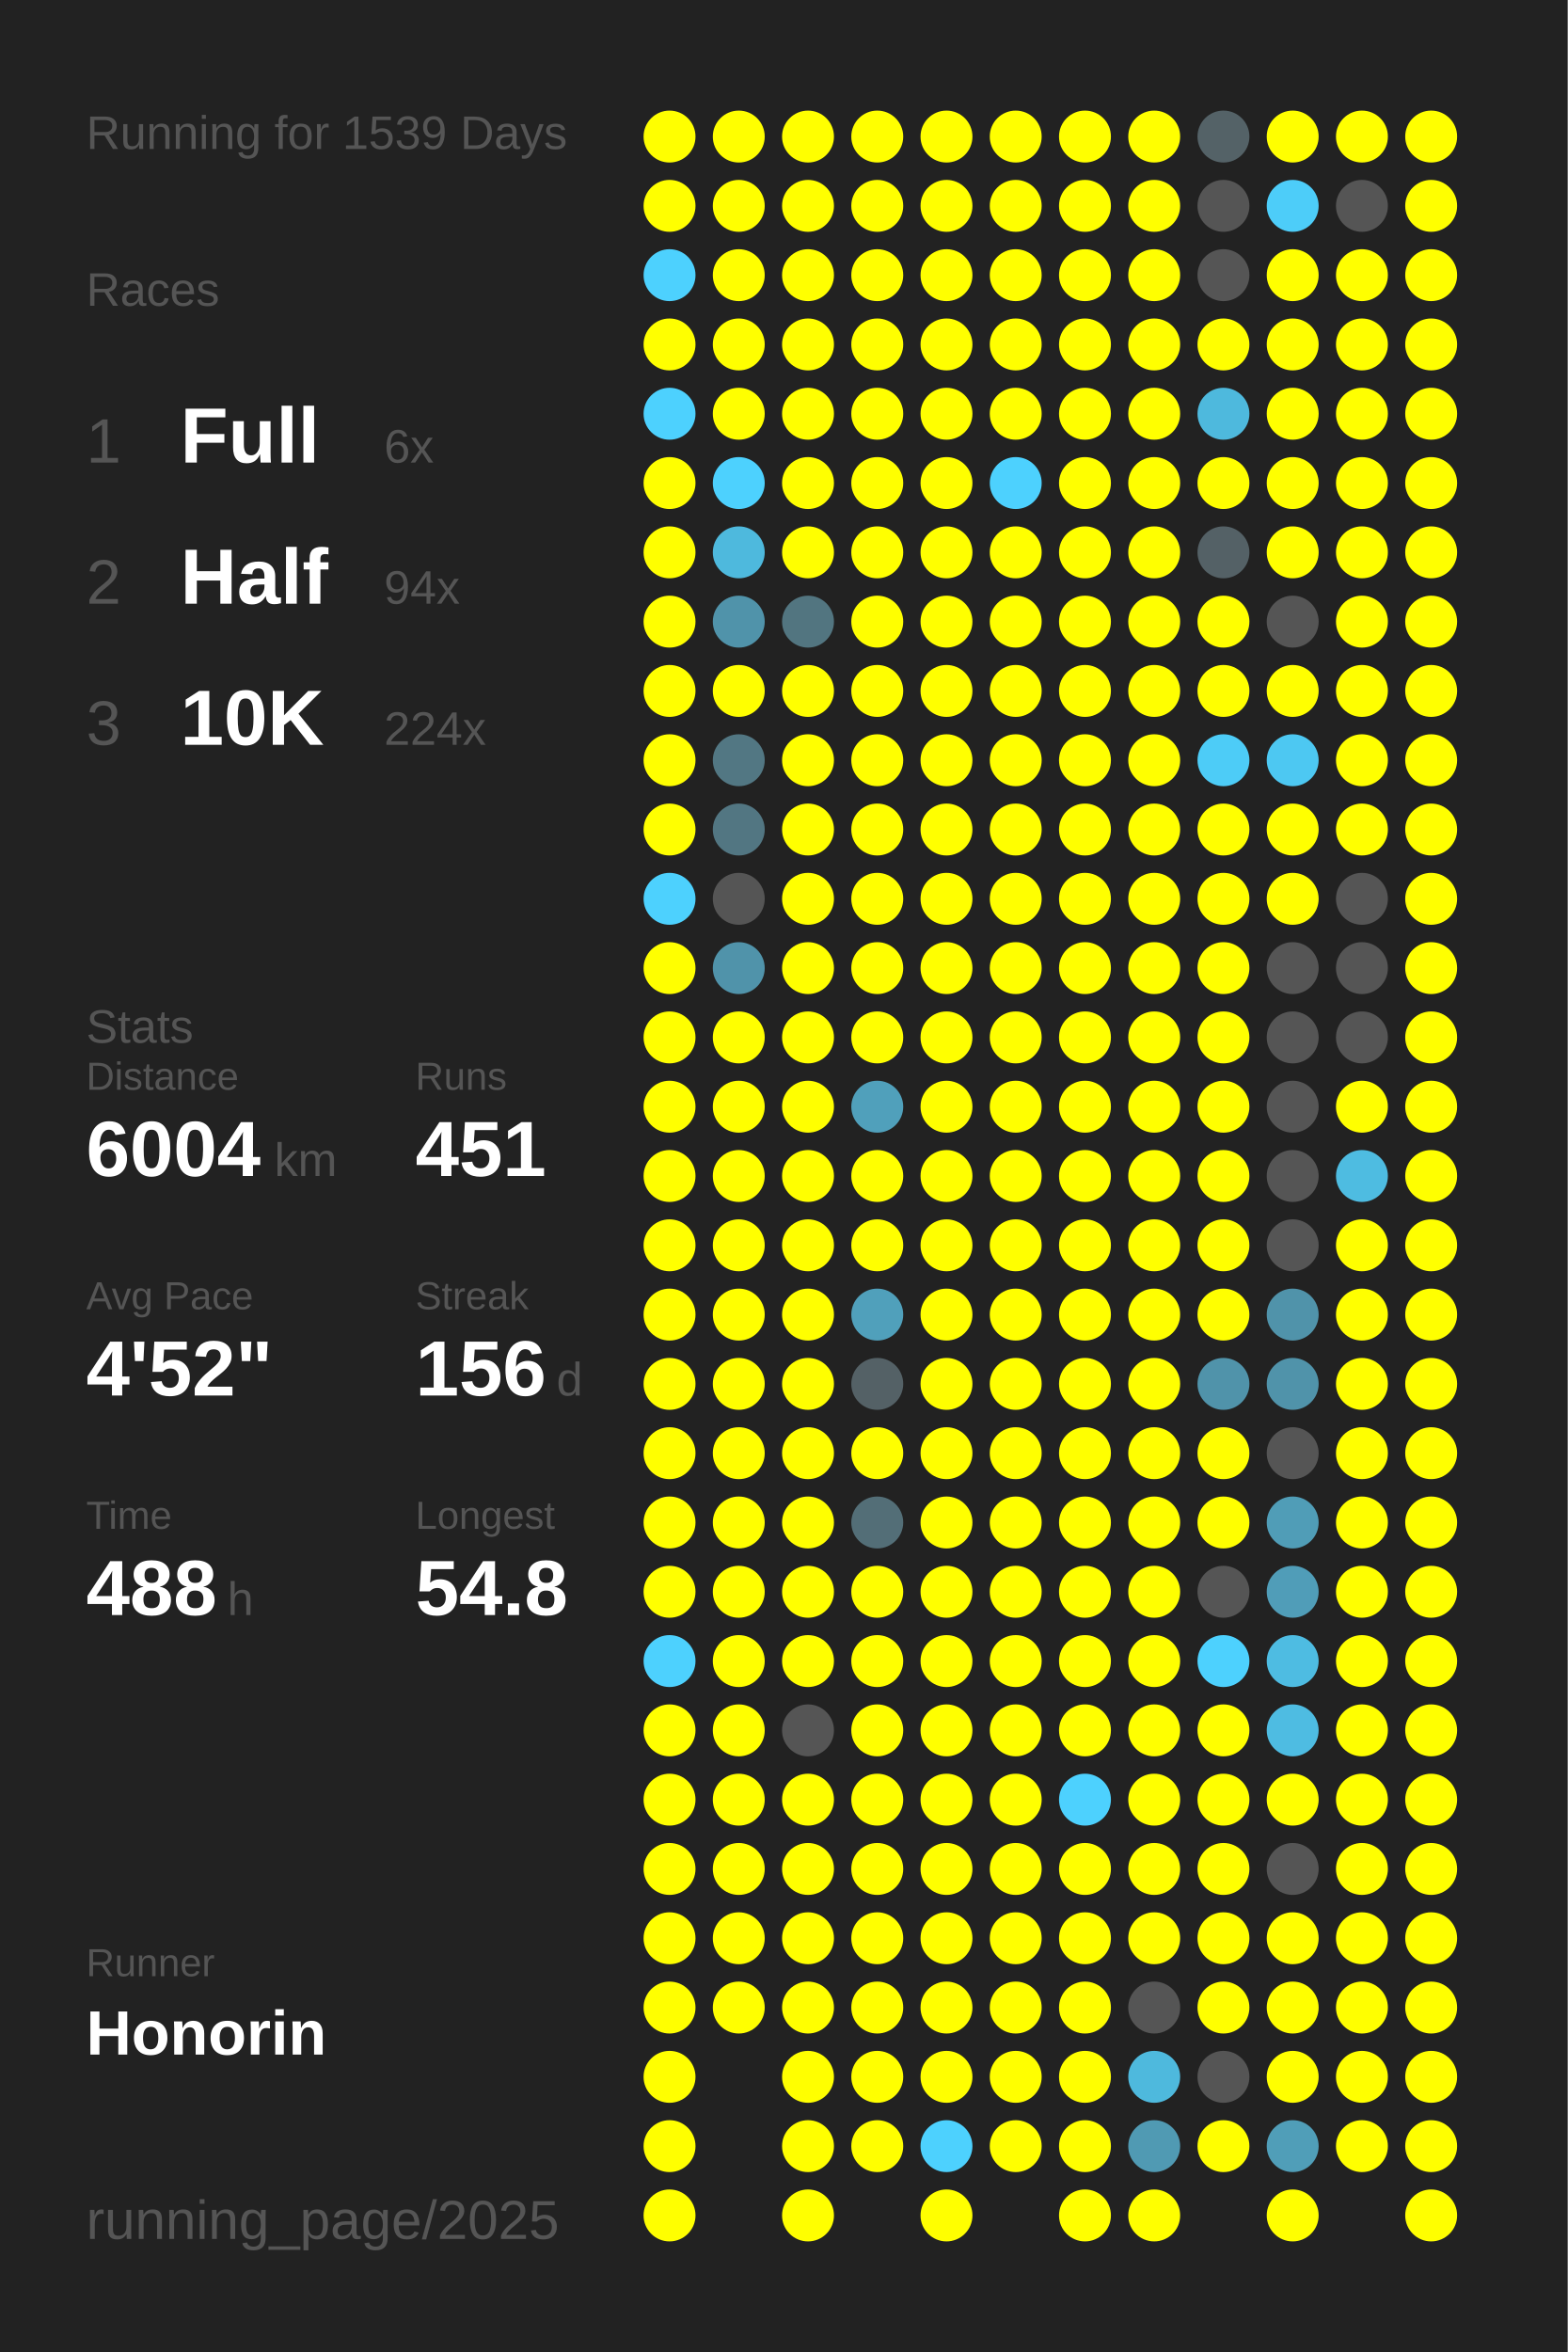
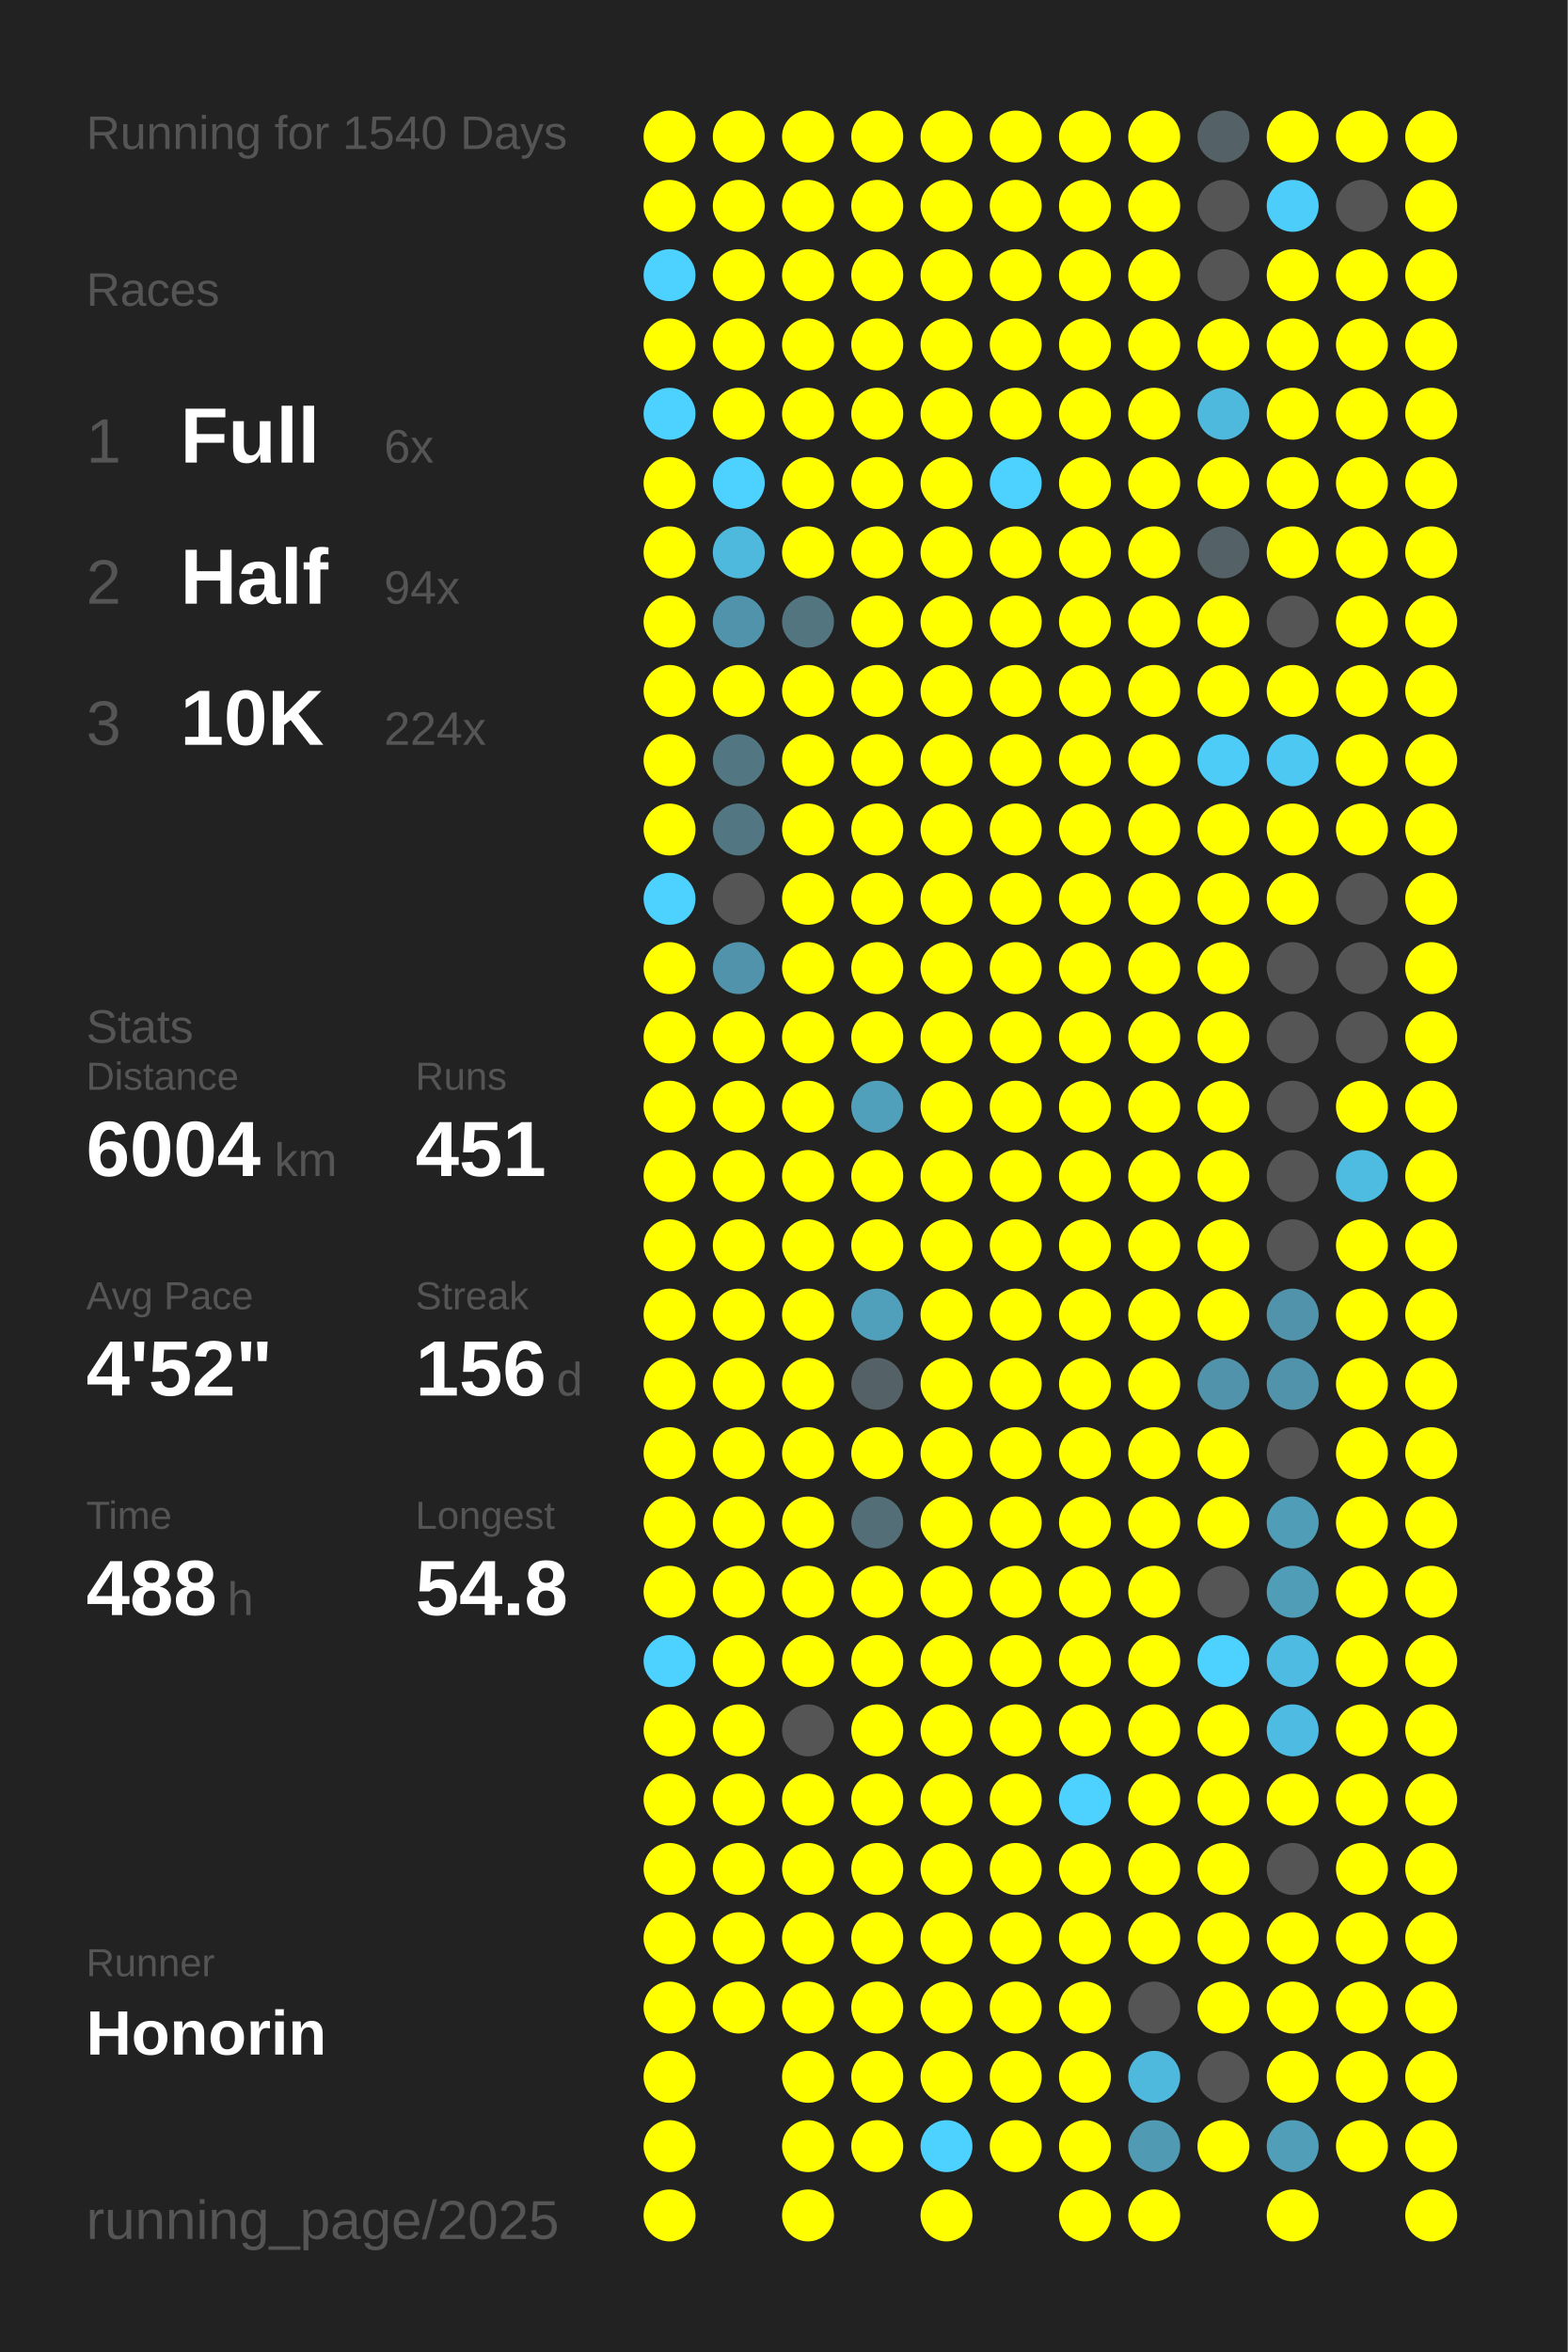
<svg xmlns="http://www.w3.org/2000/svg" baseProfile="full" height="300mm" version="1.1" viewBox="0,0,200,300" width="200mm">
  <defs />
  <rect fill="#222222" height="300" width="200" x="0" y="0" />
-   <text fill="#555555" style="font-size:6px; font-family:Arial;" x="11" y="19">Running for 1539 Days</text>
+   <text fill="#555555" style="font-size:6px; font-family:Arial;" x="11" y="19">Running for 1540 Days</text>
  <text fill="#555555" style="font-size:6px; font-family:Arial;" x="11" y="39">Races</text>
  <text fill="#555555" style="font-size:8px; font-family:Arial;" x="11" y="59">1</text>
  <text fill="#FFFFFF" style="font-size:10px; font-family:Arial; font-weight:bold;" x="23" y="59">Full</text>
  <text fill="#555555" style="font-size:6px; font-family:Arial;" x="49" y="59">6x</text>
  <text fill="#555555" style="font-size:8px; font-family:Arial;" x="11" y="77">2</text>
  <text fill="#FFFFFF" style="font-size:10px; font-family:Arial; font-weight:bold;" x="23" y="77">Half</text>
  <text fill="#555555" style="font-size:6px; font-family:Arial;" x="49" y="77">94x</text>
  <text fill="#555555" style="font-size:8px; font-family:Arial;" x="11" y="95">3</text>
  <text fill="#FFFFFF" style="font-size:10px; font-family:Arial; font-weight:bold;" x="23" y="95">10K</text>
  <text fill="#555555" style="font-size:6px; font-family:Arial;" x="49" y="95">224x</text>
  <text fill="#555555" style="font-size:6px; font-family:Arial;" x="11" y="133">Stats</text>
  <text fill="#555555" style="font-size:5px; font-family:Arial;" x="11" y="139">Distance</text>
  <text fill="#FFFFFF" style="font-size:10px; font-family:Arial; font-weight:bold;" x="11" y="150">6004</text>
  <text fill="#555555" style="font-size:6px; font-family:Arial;" x="35" y="150">km</text>
  <text fill="#555555" style="font-size:5px; font-family:Arial;" x="53" y="139">Runs</text>
  <text fill="#FFFFFF" style="font-size:10px; font-family:Arial; font-weight:bold;" x="53" y="150">451</text>
  <text fill="#555555" style="font-size:5px; font-family:Arial;" x="11" y="167">Avg Pace</text>
  <text fill="#FFFFFF" style="font-size:10px; font-family:Arial; font-weight:bold;" x="11" y="178">4'52"</text>
  <text fill="#555555" style="font-size:5px; font-family:Arial;" x="53" y="167">Streak</text>
  <text fill="#FFFFFF" style="font-size:10px; font-family:Arial; font-weight:bold;" x="53" y="178">156</text>
  <text fill="#555555" style="font-size:6px; font-family:Arial;" x="71" y="178">d</text>
  <text fill="#555555" style="font-size:5px; font-family:Arial;" x="11" y="195">Time</text>
  <text fill="#FFFFFF" style="font-size:10px; font-family:Arial; font-weight:bold;" x="11" y="206">488</text>
  <text fill="#555555" style="font-size:6px; font-family:Arial;" x="29" y="206">h</text>
  <text fill="#555555" style="font-size:5px; font-family:Arial;" x="53" y="195">Longest</text>
  <text fill="#FFFFFF" style="font-size:10px; font-family:Arial; font-weight:bold;" x="53" y="206">54.8</text>
  <text fill="#555555" style="font-size:5px; font-family:Arial;" x="11" y="252.065">Runner</text>
  <text fill="#FFFFFF" style="font-size:8px; font-family:Arial; font-weight:bold;" x="11" y="262.065">Honorin</text>
  <text fill="#555555" style="font-size:7px; font-family:Arial;" x="11" y="285.581">running_page/2025</text>
  <circle cx="85.417" cy="17.419" fill="#FFFF00" r="3.312" />
  <circle cx="85.417" cy="26.258" fill="#FFFF00" r="3.312" />
  <circle cx="85.417" cy="35.097" fill="#4dd1fe" r="3.312" />
  <circle cx="85.417" cy="43.935" fill="#FFFF00" r="3.312" />
  <circle cx="85.417" cy="52.774" fill="#4dd1fe" r="3.312" />
  <circle cx="85.417" cy="61.613" fill="#FFFF00" r="3.312" />
  <circle cx="85.417" cy="70.452" fill="#FFFF00" r="3.312" />
  <circle cx="85.417" cy="79.29" fill="#FFFF00" r="3.312" />
  <circle cx="85.417" cy="88.129" fill="#FFFF00" r="3.312" />
  <circle cx="85.417" cy="96.968" fill="#FFFF00" r="3.312" />
  <circle cx="85.417" cy="105.806" fill="#FFFF00" r="3.312" />
  <circle cx="85.417" cy="114.645" fill="#4dd1fe" r="3.312" />
  <circle cx="85.417" cy="123.484" fill="#FFFF00" r="3.312" />
  <circle cx="85.417" cy="132.323" fill="#FFFF00" r="3.312" />
  <circle cx="85.417" cy="141.161" fill="#FFFF00" r="3.312" />
  <circle cx="85.417" cy="150" fill="#FFFF00" r="3.312" />
  <circle cx="85.417" cy="158.839" fill="#FFFF00" r="3.312" />
  <circle cx="85.417" cy="167.677" fill="#FFFF00" r="3.312" />
  <circle cx="85.417" cy="176.516" fill="#FFFF00" r="3.312" />
  <circle cx="85.417" cy="185.355" fill="#FFFF00" r="3.312" />
  <circle cx="85.417" cy="194.194" fill="#FFFF00" r="3.312" />
  <circle cx="85.417" cy="203.032" fill="#FFFF00" r="3.312" />
  <circle cx="85.417" cy="211.871" fill="#4dd1fe" r="3.312" />
  <circle cx="85.417" cy="220.71" fill="#FFFF00" r="3.312" />
  <circle cx="85.417" cy="229.548" fill="#FFFF00" r="3.312" />
  <circle cx="85.417" cy="238.387" fill="#FFFF00" r="3.312" />
  <circle cx="85.417" cy="247.226" fill="#FFFF00" r="3.312" />
  <circle cx="85.417" cy="256.065" fill="#FFFF00" r="3.312" />
  <circle cx="85.417" cy="264.903" fill="#FFFF00" r="3.312" />
  <circle cx="85.417" cy="273.742" fill="#FFFF00" r="3.312" />
  <circle cx="85.417" cy="282.581" fill="#FFFF00" r="3.312" />
  <circle cx="94.25" cy="17.419" fill="#FFFF00" r="3.312" />
  <circle cx="94.25" cy="26.258" fill="#FFFF00" r="3.312" />
  <circle cx="94.25" cy="35.097" fill="#FFFF00" r="3.312" />
  <circle cx="94.25" cy="43.935" fill="#FFFF00" r="3.312" />
  <circle cx="94.25" cy="52.774" fill="#FFFF00" r="3.312" />
  <circle cx="94.25" cy="61.613" fill="#4dd1fe" r="3.312" />
  <circle cx="94.25" cy="70.452" fill="#4eb9dd" r="3.312" />
  <circle cx="94.25" cy="79.29" fill="#5093aa" r="3.312" />
  <circle cx="94.25" cy="88.129" fill="#FFFF00" r="3.312" />
  <circle cx="94.25" cy="96.968" fill="#527783" r="3.312" />
  <circle cx="94.25" cy="105.806" fill="#527682" r="3.312" />
  <circle cx="94.25" cy="114.645" fill="#555555" r="3.312" />
  <circle cx="94.25" cy="123.484" fill="#5093aa" r="3.312" />
  <circle cx="94.25" cy="132.323" fill="#FFFF00" r="3.312" />
  <circle cx="94.25" cy="141.161" fill="#FFFF00" r="3.312" />
  <circle cx="94.25" cy="150" fill="#FFFF00" r="3.312" />
  <circle cx="94.25" cy="158.839" fill="#FFFF00" r="3.312" />
  <circle cx="94.25" cy="167.677" fill="#FFFF00" r="3.312" />
  <circle cx="94.25" cy="176.516" fill="#FFFF00" r="3.312" />
  <circle cx="94.25" cy="185.355" fill="#FFFF00" r="3.312" />
  <circle cx="94.25" cy="194.194" fill="#FFFF00" r="3.312" />
  <circle cx="94.25" cy="203.032" fill="#FFFF00" r="3.312" />
  <circle cx="94.25" cy="211.871" fill="#FFFF00" r="3.312" />
  <circle cx="94.25" cy="220.71" fill="#FFFF00" r="3.312" />
  <circle cx="94.25" cy="229.548" fill="#FFFF00" r="3.312" />
  <circle cx="94.25" cy="238.387" fill="#FFFF00" r="3.312" />
  <circle cx="94.25" cy="247.226" fill="#FFFF00" r="3.312" />
  <circle cx="94.25" cy="256.065" fill="#FFFF00" r="3.312" />
  <circle cx="103.083" cy="17.419" fill="#FFFF00" r="3.312" />
  <circle cx="103.083" cy="26.258" fill="#FFFF00" r="3.312" />
  <circle cx="103.083" cy="35.097" fill="#FFFF00" r="3.312" />
  <circle cx="103.083" cy="43.935" fill="#FFFF00" r="3.312" />
  <circle cx="103.083" cy="52.774" fill="#FFFF00" r="3.312" />
  <circle cx="103.083" cy="61.613" fill="#FFFF00" r="3.312" />
  <circle cx="103.083" cy="70.452" fill="#FFFF00" r="3.312" />
  <circle cx="103.083" cy="79.29" fill="#527580" r="3.312" />
  <circle cx="103.083" cy="88.129" fill="#FFFF00" r="3.312" />
  <circle cx="103.083" cy="96.968" fill="#FFFF00" r="3.312" />
  <circle cx="103.083" cy="105.806" fill="#FFFF00" r="3.312" />
  <circle cx="103.083" cy="114.645" fill="#FFFF00" r="3.312" />
  <circle cx="103.083" cy="123.484" fill="#FFFF00" r="3.312" />
  <circle cx="103.083" cy="132.323" fill="#FFFF00" r="3.312" />
  <circle cx="103.083" cy="141.161" fill="#FFFF00" r="3.312" />
  <circle cx="103.083" cy="150" fill="#FFFF00" r="3.312" />
  <circle cx="103.083" cy="158.839" fill="#FFFF00" r="3.312" />
  <circle cx="103.083" cy="167.677" fill="#FFFF00" r="3.312" />
  <circle cx="103.083" cy="176.516" fill="#FFFF00" r="3.312" />
  <circle cx="103.083" cy="185.355" fill="#FFFF00" r="3.312" />
  <circle cx="103.083" cy="194.194" fill="#FFFF00" r="3.312" />
  <circle cx="103.083" cy="203.032" fill="#FFFF00" r="3.312" />
  <circle cx="103.083" cy="211.871" fill="#FFFF00" r="3.312" />
  <circle cx="103.083" cy="220.71" fill="#555555" r="3.312" />
  <circle cx="103.083" cy="229.548" fill="#FFFF00" r="3.312" />
  <circle cx="103.083" cy="238.387" fill="#FFFF00" r="3.312" />
  <circle cx="103.083" cy="247.226" fill="#FFFF00" r="3.312" />
  <circle cx="103.083" cy="256.065" fill="#FFFF00" r="3.312" />
  <circle cx="103.083" cy="264.903" fill="#FFFF00" r="3.312" />
  <circle cx="103.083" cy="273.742" fill="#FFFF00" r="3.312" />
  <circle cx="103.083" cy="282.581" fill="#FFFF00" r="3.312" />
  <circle cx="111.917" cy="17.419" fill="#FFFF00" r="3.312" />
  <circle cx="111.917" cy="26.258" fill="#FFFF00" r="3.312" />
  <circle cx="111.917" cy="35.097" fill="#FFFF00" r="3.312" />
  <circle cx="111.917" cy="43.935" fill="#FFFF00" r="3.312" />
  <circle cx="111.917" cy="52.774" fill="#FFFF00" r="3.312" />
  <circle cx="111.917" cy="61.613" fill="#FFFF00" r="3.312" />
  <circle cx="111.917" cy="70.452" fill="#FFFF00" r="3.312" />
  <circle cx="111.917" cy="79.29" fill="#FFFF00" r="3.312" />
  <circle cx="111.917" cy="88.129" fill="#FFFF00" r="3.312" />
  <circle cx="111.917" cy="96.968" fill="#FFFF00" r="3.312" />
  <circle cx="111.917" cy="105.806" fill="#FFFF00" r="3.312" />
  <circle cx="111.917" cy="114.645" fill="#FFFF00" r="3.312" />
  <circle cx="111.917" cy="123.484" fill="#FFFF00" r="3.312" />
  <circle cx="111.917" cy="132.323" fill="#FFFF00" r="3.312" />
  <circle cx="111.917" cy="141.161" fill="#50a0bb" r="3.312" />
  <circle cx="111.917" cy="150" fill="#FFFF00" r="3.312" />
  <circle cx="111.917" cy="158.839" fill="#FFFF00" r="3.312" />
  <circle cx="111.917" cy="167.677" fill="#50a0bb" r="3.312" />
  <circle cx="111.917" cy="176.516" fill="#546166" r="3.312" />
  <circle cx="111.917" cy="185.355" fill="#FFFF00" r="3.312" />
  <circle cx="111.917" cy="194.194" fill="#536e77" r="3.312" />
  <circle cx="111.917" cy="203.032" fill="#FFFF00" r="3.312" />
  <circle cx="111.917" cy="211.871" fill="#FFFF00" r="3.312" />
  <circle cx="111.917" cy="220.71" fill="#FFFF00" r="3.312" />
  <circle cx="111.917" cy="229.548" fill="#FFFF00" r="3.312" />
  <circle cx="111.917" cy="238.387" fill="#FFFF00" r="3.312" />
  <circle cx="111.917" cy="247.226" fill="#FFFF00" r="3.312" />
  <circle cx="111.917" cy="256.065" fill="#FFFF00" r="3.312" />
  <circle cx="111.917" cy="264.903" fill="#FFFF00" r="3.312" />
  <circle cx="111.917" cy="273.742" fill="#FFFF00" r="3.312" />
  <circle cx="120.75" cy="17.419" fill="#FFFF00" r="3.312" />
  <circle cx="120.75" cy="26.258" fill="#FFFF00" r="3.312" />
  <circle cx="120.75" cy="35.097" fill="#FFFF00" r="3.312" />
  <circle cx="120.75" cy="43.935" fill="#FFFF00" r="3.312" />
  <circle cx="120.75" cy="52.774" fill="#FFFF00" r="3.312" />
  <circle cx="120.75" cy="61.613" fill="#FFFF00" r="3.312" />
  <circle cx="120.75" cy="70.452" fill="#FFFF00" r="3.312" />
  <circle cx="120.75" cy="79.29" fill="#FFFF00" r="3.312" />
  <circle cx="120.75" cy="88.129" fill="#FFFF00" r="3.312" />
  <circle cx="120.75" cy="96.968" fill="#FFFF00" r="3.312" />
  <circle cx="120.75" cy="105.806" fill="#FFFF00" r="3.312" />
  <circle cx="120.75" cy="114.645" fill="#FFFF00" r="3.312" />
  <circle cx="120.75" cy="123.484" fill="#FFFF00" r="3.312" />
  <circle cx="120.75" cy="132.323" fill="#FFFF00" r="3.312" />
  <circle cx="120.75" cy="141.161" fill="#FFFF00" r="3.312" />
  <circle cx="120.75" cy="150" fill="#FFFF00" r="3.312" />
  <circle cx="120.75" cy="158.839" fill="#FFFF00" r="3.312" />
  <circle cx="120.75" cy="167.677" fill="#FFFF00" r="3.312" />
  <circle cx="120.75" cy="176.516" fill="#FFFF00" r="3.312" />
  <circle cx="120.75" cy="185.355" fill="#FFFF00" r="3.312" />
  <circle cx="120.75" cy="194.194" fill="#FFFF00" r="3.312" />
  <circle cx="120.75" cy="203.032" fill="#FFFF00" r="3.312" />
  <circle cx="120.75" cy="211.871" fill="#FFFF00" r="3.312" />
  <circle cx="120.75" cy="220.71" fill="#FFFF00" r="3.312" />
  <circle cx="120.75" cy="229.548" fill="#FFFF00" r="3.312" />
  <circle cx="120.75" cy="238.387" fill="#FFFF00" r="3.312" />
  <circle cx="120.75" cy="247.226" fill="#FFFF00" r="3.312" />
  <circle cx="120.75" cy="256.065" fill="#FFFF00" r="3.312" />
  <circle cx="120.75" cy="264.903" fill="#FFFF00" r="3.312" />
  <circle cx="120.75" cy="273.742" fill="#4dd1fe" r="3.312" />
  <circle cx="120.75" cy="282.581" fill="#FFFF00" r="3.312" />
  <circle cx="129.583" cy="17.419" fill="#FFFF00" r="3.312" />
  <circle cx="129.583" cy="26.258" fill="#FFFF00" r="3.312" />
  <circle cx="129.583" cy="35.097" fill="#FFFF00" r="3.312" />
  <circle cx="129.583" cy="43.935" fill="#FFFF00" r="3.312" />
  <circle cx="129.583" cy="52.774" fill="#FFFF00" r="3.312" />
  <circle cx="129.583" cy="61.613" fill="#4dd1fe" r="3.312" />
  <circle cx="129.583" cy="70.452" fill="#FFFF00" r="3.312" />
  <circle cx="129.583" cy="79.29" fill="#FFFF00" r="3.312" />
  <circle cx="129.583" cy="88.129" fill="#FFFF00" r="3.312" />
  <circle cx="129.583" cy="96.968" fill="#FFFF00" r="3.312" />
  <circle cx="129.583" cy="105.806" fill="#FFFF00" r="3.312" />
  <circle cx="129.583" cy="114.645" fill="#FFFF00" r="3.312" />
  <circle cx="129.583" cy="123.484" fill="#FFFF00" r="3.312" />
  <circle cx="129.583" cy="132.323" fill="#FFFF00" r="3.312" />
  <circle cx="129.583" cy="141.161" fill="#FFFF00" r="3.312" />
  <circle cx="129.583" cy="150" fill="#FFFF00" r="3.312" />
  <circle cx="129.583" cy="158.839" fill="#FFFF00" r="3.312" />
  <circle cx="129.583" cy="167.677" fill="#FFFF00" r="3.312" />
  <circle cx="129.583" cy="176.516" fill="#FFFF00" r="3.312" />
  <circle cx="129.583" cy="185.355" fill="#FFFF00" r="3.312" />
  <circle cx="129.583" cy="194.194" fill="#FFFF00" r="3.312" />
  <circle cx="129.583" cy="203.032" fill="#FFFF00" r="3.312" />
  <circle cx="129.583" cy="211.871" fill="#FFFF00" r="3.312" />
  <circle cx="129.583" cy="220.71" fill="#FFFF00" r="3.312" />
  <circle cx="129.583" cy="229.548" fill="#FFFF00" r="3.312" />
  <circle cx="129.583" cy="238.387" fill="#FFFF00" r="3.312" />
  <circle cx="129.583" cy="247.226" fill="#FFFF00" r="3.312" />
  <circle cx="129.583" cy="256.065" fill="#FFFF00" r="3.312" />
  <circle cx="129.583" cy="264.903" fill="#FFFF00" r="3.312" />
  <circle cx="129.583" cy="273.742" fill="#FFFF00" r="3.312" />
  <circle cx="138.417" cy="17.419" fill="#FFFF00" r="3.312" />
  <circle cx="138.417" cy="26.258" fill="#FFFF00" r="3.312" />
  <circle cx="138.417" cy="35.097" fill="#FFFF00" r="3.312" />
  <circle cx="138.417" cy="43.935" fill="#FFFF00" r="3.312" />
  <circle cx="138.417" cy="52.774" fill="#FFFF00" r="3.312" />
  <circle cx="138.417" cy="61.613" fill="#FFFF00" r="3.312" />
  <circle cx="138.417" cy="70.452" fill="#FFFF00" r="3.312" />
  <circle cx="138.417" cy="79.29" fill="#FFFF00" r="3.312" />
  <circle cx="138.417" cy="88.129" fill="#FFFF00" r="3.312" />
  <circle cx="138.417" cy="96.968" fill="#FFFF00" r="3.312" />
  <circle cx="138.417" cy="105.806" fill="#FFFF00" r="3.312" />
  <circle cx="138.417" cy="114.645" fill="#FFFF00" r="3.312" />
  <circle cx="138.417" cy="123.484" fill="#FFFF00" r="3.312" />
  <circle cx="138.417" cy="132.323" fill="#FFFF00" r="3.312" />
  <circle cx="138.417" cy="141.161" fill="#FFFF00" r="3.312" />
  <circle cx="138.417" cy="150" fill="#FFFF00" r="3.312" />
  <circle cx="138.417" cy="158.839" fill="#FFFF00" r="3.312" />
  <circle cx="138.417" cy="167.677" fill="#FFFF00" r="3.312" />
  <circle cx="138.417" cy="176.516" fill="#FFFF00" r="3.312" />
  <circle cx="138.417" cy="185.355" fill="#FFFF00" r="3.312" />
  <circle cx="138.417" cy="194.194" fill="#FFFF00" r="3.312" />
  <circle cx="138.417" cy="203.032" fill="#FFFF00" r="3.312" />
  <circle cx="138.417" cy="211.871" fill="#FFFF00" r="3.312" />
  <circle cx="138.417" cy="220.71" fill="#FFFF00" r="3.312" />
  <circle cx="138.417" cy="229.548" fill="#4dd1fe" r="3.312" />
  <circle cx="138.417" cy="238.387" fill="#FFFF00" r="3.312" />
  <circle cx="138.417" cy="247.226" fill="#FFFF00" r="3.312" />
  <circle cx="138.417" cy="256.065" fill="#FFFF00" r="3.312" />
  <circle cx="138.417" cy="264.903" fill="#FFFF00" r="3.312" />
  <circle cx="138.417" cy="273.742" fill="#FFFF00" r="3.312" />
  <circle cx="138.417" cy="282.581" fill="#FFFF00" r="3.312" />
  <circle cx="147.25" cy="17.419" fill="#FFFF00" r="3.312" />
  <circle cx="147.25" cy="26.258" fill="#FFFF00" r="3.312" />
  <circle cx="147.25" cy="35.097" fill="#FFFF00" r="3.312" />
  <circle cx="147.25" cy="43.935" fill="#FFFF00" r="3.312" />
  <circle cx="147.25" cy="52.774" fill="#FFFF00" r="3.312" />
  <circle cx="147.25" cy="61.613" fill="#FFFF00" r="3.312" />
  <circle cx="147.25" cy="70.452" fill="#FFFF00" r="3.312" />
  <circle cx="147.25" cy="79.29" fill="#FFFF00" r="3.312" />
  <circle cx="147.25" cy="88.129" fill="#FFFF00" r="3.312" />
  <circle cx="147.25" cy="96.968" fill="#FFFF00" r="3.312" />
  <circle cx="147.25" cy="105.806" fill="#FFFF00" r="3.312" />
  <circle cx="147.25" cy="114.645" fill="#FFFF00" r="3.312" />
  <circle cx="147.25" cy="123.484" fill="#FFFF00" r="3.312" />
  <circle cx="147.25" cy="132.323" fill="#FFFF00" r="3.312" />
  <circle cx="147.25" cy="141.161" fill="#FFFF00" r="3.312" />
  <circle cx="147.25" cy="150" fill="#FFFF00" r="3.312" />
  <circle cx="147.25" cy="158.839" fill="#FFFF00" r="3.312" />
  <circle cx="147.25" cy="167.677" fill="#FFFF00" r="3.312" />
  <circle cx="147.25" cy="176.516" fill="#FFFF00" r="3.312" />
  <circle cx="147.25" cy="185.355" fill="#FFFF00" r="3.312" />
  <circle cx="147.25" cy="194.194" fill="#FFFF00" r="3.312" />
  <circle cx="147.25" cy="203.032" fill="#FFFF00" r="3.312" />
  <circle cx="147.25" cy="211.871" fill="#FFFF00" r="3.312" />
  <circle cx="147.25" cy="220.71" fill="#FFFF00" r="3.312" />
  <circle cx="147.25" cy="229.548" fill="#FFFF00" r="3.312" />
  <circle cx="147.25" cy="238.387" fill="#FFFF00" r="3.312" />
  <circle cx="147.25" cy="247.226" fill="#FFFF00" r="3.312" />
  <circle cx="147.25" cy="256.065" fill="#555555" r="3.312" />
  <circle cx="147.25" cy="264.903" fill="#4eb9dd" r="3.312" />
  <circle cx="147.25" cy="273.742" fill="#509ab3" r="3.312" />
  <circle cx="147.25" cy="282.581" fill="#FFFF00" r="3.312" />
  <circle cx="156.083" cy="17.419" fill="#546267" r="3.312" />
  <circle cx="156.083" cy="26.258" fill="#555555" r="3.312" />
  <circle cx="156.083" cy="35.097" fill="#555555" r="3.312" />
  <circle cx="156.083" cy="43.935" fill="#FFFF00" r="3.312" />
  <circle cx="156.083" cy="52.774" fill="#4eb9dd" r="3.312" />
  <circle cx="156.083" cy="61.613" fill="#FFFF00" r="3.312" />
  <circle cx="156.083" cy="70.452" fill="#546166" r="3.312" />
  <circle cx="156.083" cy="79.29" fill="#FFFF00" r="3.312" />
  <circle cx="156.083" cy="88.129" fill="#FFFF00" r="3.312" />
  <circle cx="156.083" cy="96.968" fill="#4dccf7" r="3.312" />
  <circle cx="156.083" cy="105.806" fill="#FFFF00" r="3.312" />
  <circle cx="156.083" cy="114.645" fill="#FFFF00" r="3.312" />
  <circle cx="156.083" cy="123.484" fill="#FFFF00" r="3.312" />
  <circle cx="156.083" cy="132.323" fill="#FFFF00" r="3.312" />
  <circle cx="156.083" cy="141.161" fill="#FFFF00" r="3.312" />
  <circle cx="156.083" cy="150" fill="#FFFF00" r="3.312" />
  <circle cx="156.083" cy="158.839" fill="#FFFF00" r="3.312" />
  <circle cx="156.083" cy="167.677" fill="#FFFF00" r="3.312" />
  <circle cx="156.083" cy="176.516" fill="#5093aa" r="3.312" />
  <circle cx="156.083" cy="185.355" fill="#FFFF00" r="3.312" />
  <circle cx="156.083" cy="194.194" fill="#FFFF00" r="3.312" />
  <circle cx="156.083" cy="203.032" fill="#555555" r="3.312" />
  <circle cx="156.083" cy="211.871" fill="#4dd1fe" r="3.312" />
  <circle cx="156.083" cy="220.71" fill="#FFFF00" r="3.312" />
  <circle cx="156.083" cy="229.548" fill="#FFFF00" r="3.312" />
  <circle cx="156.083" cy="238.387" fill="#FFFF00" r="3.312" />
  <circle cx="156.083" cy="247.226" fill="#FFFF00" r="3.312" />
  <circle cx="156.083" cy="256.065" fill="#FFFF00" r="3.312" />
  <circle cx="156.083" cy="264.903" fill="#555555" r="3.312" />
  <circle cx="156.083" cy="273.742" fill="#FFFF00" r="3.312" />
  <circle cx="164.917" cy="17.419" fill="#FFFF00" r="3.312" />
  <circle cx="164.917" cy="26.258" fill="#4dcdf9" r="3.312" />
  <circle cx="164.917" cy="35.097" fill="#FFFF00" r="3.312" />
  <circle cx="164.917" cy="43.935" fill="#FFFF00" r="3.312" />
  <circle cx="164.917" cy="52.774" fill="#FFFF00" r="3.312" />
  <circle cx="164.917" cy="61.613" fill="#FFFF00" r="3.312" />
  <circle cx="164.917" cy="70.452" fill="#FFFF00" r="3.312" />
  <circle cx="164.917" cy="79.29" fill="#555555" r="3.312" />
  <circle cx="164.917" cy="88.129" fill="#FFFF00" r="3.312" />
  <circle cx="164.917" cy="96.968" fill="#4dc8f2" r="3.312" />
  <circle cx="164.917" cy="105.806" fill="#FFFF00" r="3.312" />
  <circle cx="164.917" cy="114.645" fill="#FFFF00" r="3.312" />
  <circle cx="164.917" cy="123.484" fill="#555555" r="3.312" />
  <circle cx="164.917" cy="132.323" fill="#555555" r="3.312" />
  <circle cx="164.917" cy="141.161" fill="#555555" r="3.312" />
  <circle cx="164.917" cy="150" fill="#555555" r="3.312" />
  <circle cx="164.917" cy="158.839" fill="#555555" r="3.312" />
  <circle cx="164.917" cy="167.677" fill="#5093aa" r="3.312" />
  <circle cx="164.917" cy="176.516" fill="#5093aa" r="3.312" />
  <circle cx="164.917" cy="185.355" fill="#555555" r="3.312" />
  <circle cx="164.917" cy="194.194" fill="#509db7" r="3.312" />
  <circle cx="164.917" cy="203.032" fill="#509db8" r="3.312" />
  <circle cx="164.917" cy="211.871" fill="#4ebce2" r="3.312" />
  <circle cx="164.917" cy="220.71" fill="#4ebce2" r="3.312" />
  <circle cx="164.917" cy="229.548" fill="#FFFF00" r="3.312" />
  <circle cx="164.917" cy="238.387" fill="#555555" r="3.312" />
  <circle cx="164.917" cy="247.226" fill="#FFFF00" r="3.312" />
  <circle cx="164.917" cy="256.065" fill="#FFFF00" r="3.312" />
  <circle cx="164.917" cy="264.903" fill="#FFFF00" r="3.312" />
  <circle cx="164.917" cy="273.742" fill="#509eb8" r="3.312" />
  <circle cx="164.917" cy="282.581" fill="#FFFF00" r="3.312" />
  <circle cx="173.75" cy="17.419" fill="#FFFF00" r="3.312" />
  <circle cx="173.75" cy="26.258" fill="#555555" r="3.312" />
  <circle cx="173.75" cy="35.097" fill="#FFFF00" r="3.312" />
  <circle cx="173.75" cy="43.935" fill="#FFFF00" r="3.312" />
  <circle cx="173.75" cy="52.774" fill="#FFFF00" r="3.312" />
  <circle cx="173.75" cy="61.613" fill="#FFFF00" r="3.312" />
  <circle cx="173.75" cy="70.452" fill="#FFFF00" r="3.312" />
  <circle cx="173.75" cy="79.29" fill="#FFFF00" r="3.312" />
  <circle cx="173.75" cy="88.129" fill="#FFFF00" r="3.312" />
  <circle cx="173.75" cy="96.968" fill="#FFFF00" r="3.312" />
  <circle cx="173.75" cy="105.806" fill="#FFFF00" r="3.312" />
  <circle cx="173.75" cy="114.645" fill="#555555" r="3.312" />
  <circle cx="173.75" cy="123.484" fill="#555555" r="3.312" />
  <circle cx="173.75" cy="132.323" fill="#555555" r="3.312" />
  <circle cx="173.75" cy="141.161" fill="#FFFF00" r="3.312" />
  <circle cx="173.75" cy="150" fill="#4ebce1" r="3.312" />
  <circle cx="173.75" cy="158.839" fill="#FFFF00" r="3.312" />
  <circle cx="173.75" cy="167.677" fill="#FFFF00" r="3.312" />
  <circle cx="173.75" cy="176.516" fill="#FFFF00" r="3.312" />
  <circle cx="173.75" cy="185.355" fill="#FFFF00" r="3.312" />
  <circle cx="173.75" cy="194.194" fill="#FFFF00" r="3.312" />
  <circle cx="173.75" cy="203.032" fill="#FFFF00" r="3.312" />
  <circle cx="173.75" cy="211.871" fill="#FFFF00" r="3.312" />
  <circle cx="173.75" cy="220.71" fill="#FFFF00" r="3.312" />
  <circle cx="173.75" cy="229.548" fill="#FFFF00" r="3.312" />
  <circle cx="173.75" cy="238.387" fill="#FFFF00" r="3.312" />
  <circle cx="173.75" cy="247.226" fill="#FFFF00" r="3.312" />
  <circle cx="173.75" cy="256.065" fill="#FFFF00" r="3.312" />
  <circle cx="173.75" cy="264.903" fill="#FFFF00" r="3.312" />
  <circle cx="173.75" cy="273.742" fill="#FFFF00" r="3.312" />
  <circle cx="182.583" cy="17.419" fill="#FFFF00" r="3.312" />
  <circle cx="182.583" cy="26.258" fill="#FFFF00" r="3.312" />
  <circle cx="182.583" cy="35.097" fill="#FFFF00" r="3.312" />
  <circle cx="182.583" cy="43.935" fill="#FFFF00" r="3.312" />
  <circle cx="182.583" cy="52.774" fill="#FFFF00" r="3.312" />
  <circle cx="182.583" cy="61.613" fill="#FFFF00" r="3.312" />
  <circle cx="182.583" cy="70.452" fill="#FFFF00" r="3.312" />
  <circle cx="182.583" cy="79.29" fill="#FFFF00" r="3.312" />
  <circle cx="182.583" cy="88.129" fill="#FFFF00" r="3.312" />
  <circle cx="182.583" cy="96.968" fill="#FFFF00" r="3.312" />
  <circle cx="182.583" cy="105.806" fill="#FFFF00" r="3.312" />
  <circle cx="182.583" cy="114.645" fill="#FFFF00" r="3.312" />
  <circle cx="182.583" cy="123.484" fill="#FFFF00" r="3.312" />
  <circle cx="182.583" cy="132.323" fill="#FFFF00" r="3.312" />
  <circle cx="182.583" cy="141.161" fill="#FFFF00" r="3.312" />
  <circle cx="182.583" cy="150" fill="#FFFF00" r="3.312" />
  <circle cx="182.583" cy="158.839" fill="#FFFF00" r="3.312" />
  <circle cx="182.583" cy="167.677" fill="#FFFF00" r="3.312" />
  <circle cx="182.583" cy="176.516" fill="#FFFF00" r="3.312" />
  <circle cx="182.583" cy="185.355" fill="#FFFF00" r="3.312" />
  <circle cx="182.583" cy="194.194" fill="#FFFF00" r="3.312" />
  <circle cx="182.583" cy="203.032" fill="#FFFF00" r="3.312" />
  <circle cx="182.583" cy="211.871" fill="#FFFF00" r="3.312" />
  <circle cx="182.583" cy="220.71" fill="#FFFF00" r="3.312" />
  <circle cx="182.583" cy="229.548" fill="#FFFF00" r="3.312" />
  <circle cx="182.583" cy="238.387" fill="#FFFF00" r="3.312" />
  <circle cx="182.583" cy="247.226" fill="#FFFF00" r="3.312" />
  <circle cx="182.583" cy="256.065" fill="#FFFF00" r="3.312" />
  <circle cx="182.583" cy="264.903" fill="#FFFF00" r="3.312" />
  <circle cx="182.583" cy="273.742" fill="#FFFF00" r="3.312" />
  <circle cx="182.583" cy="282.581" fill="#FFFF00" r="3.312" />
</svg>
